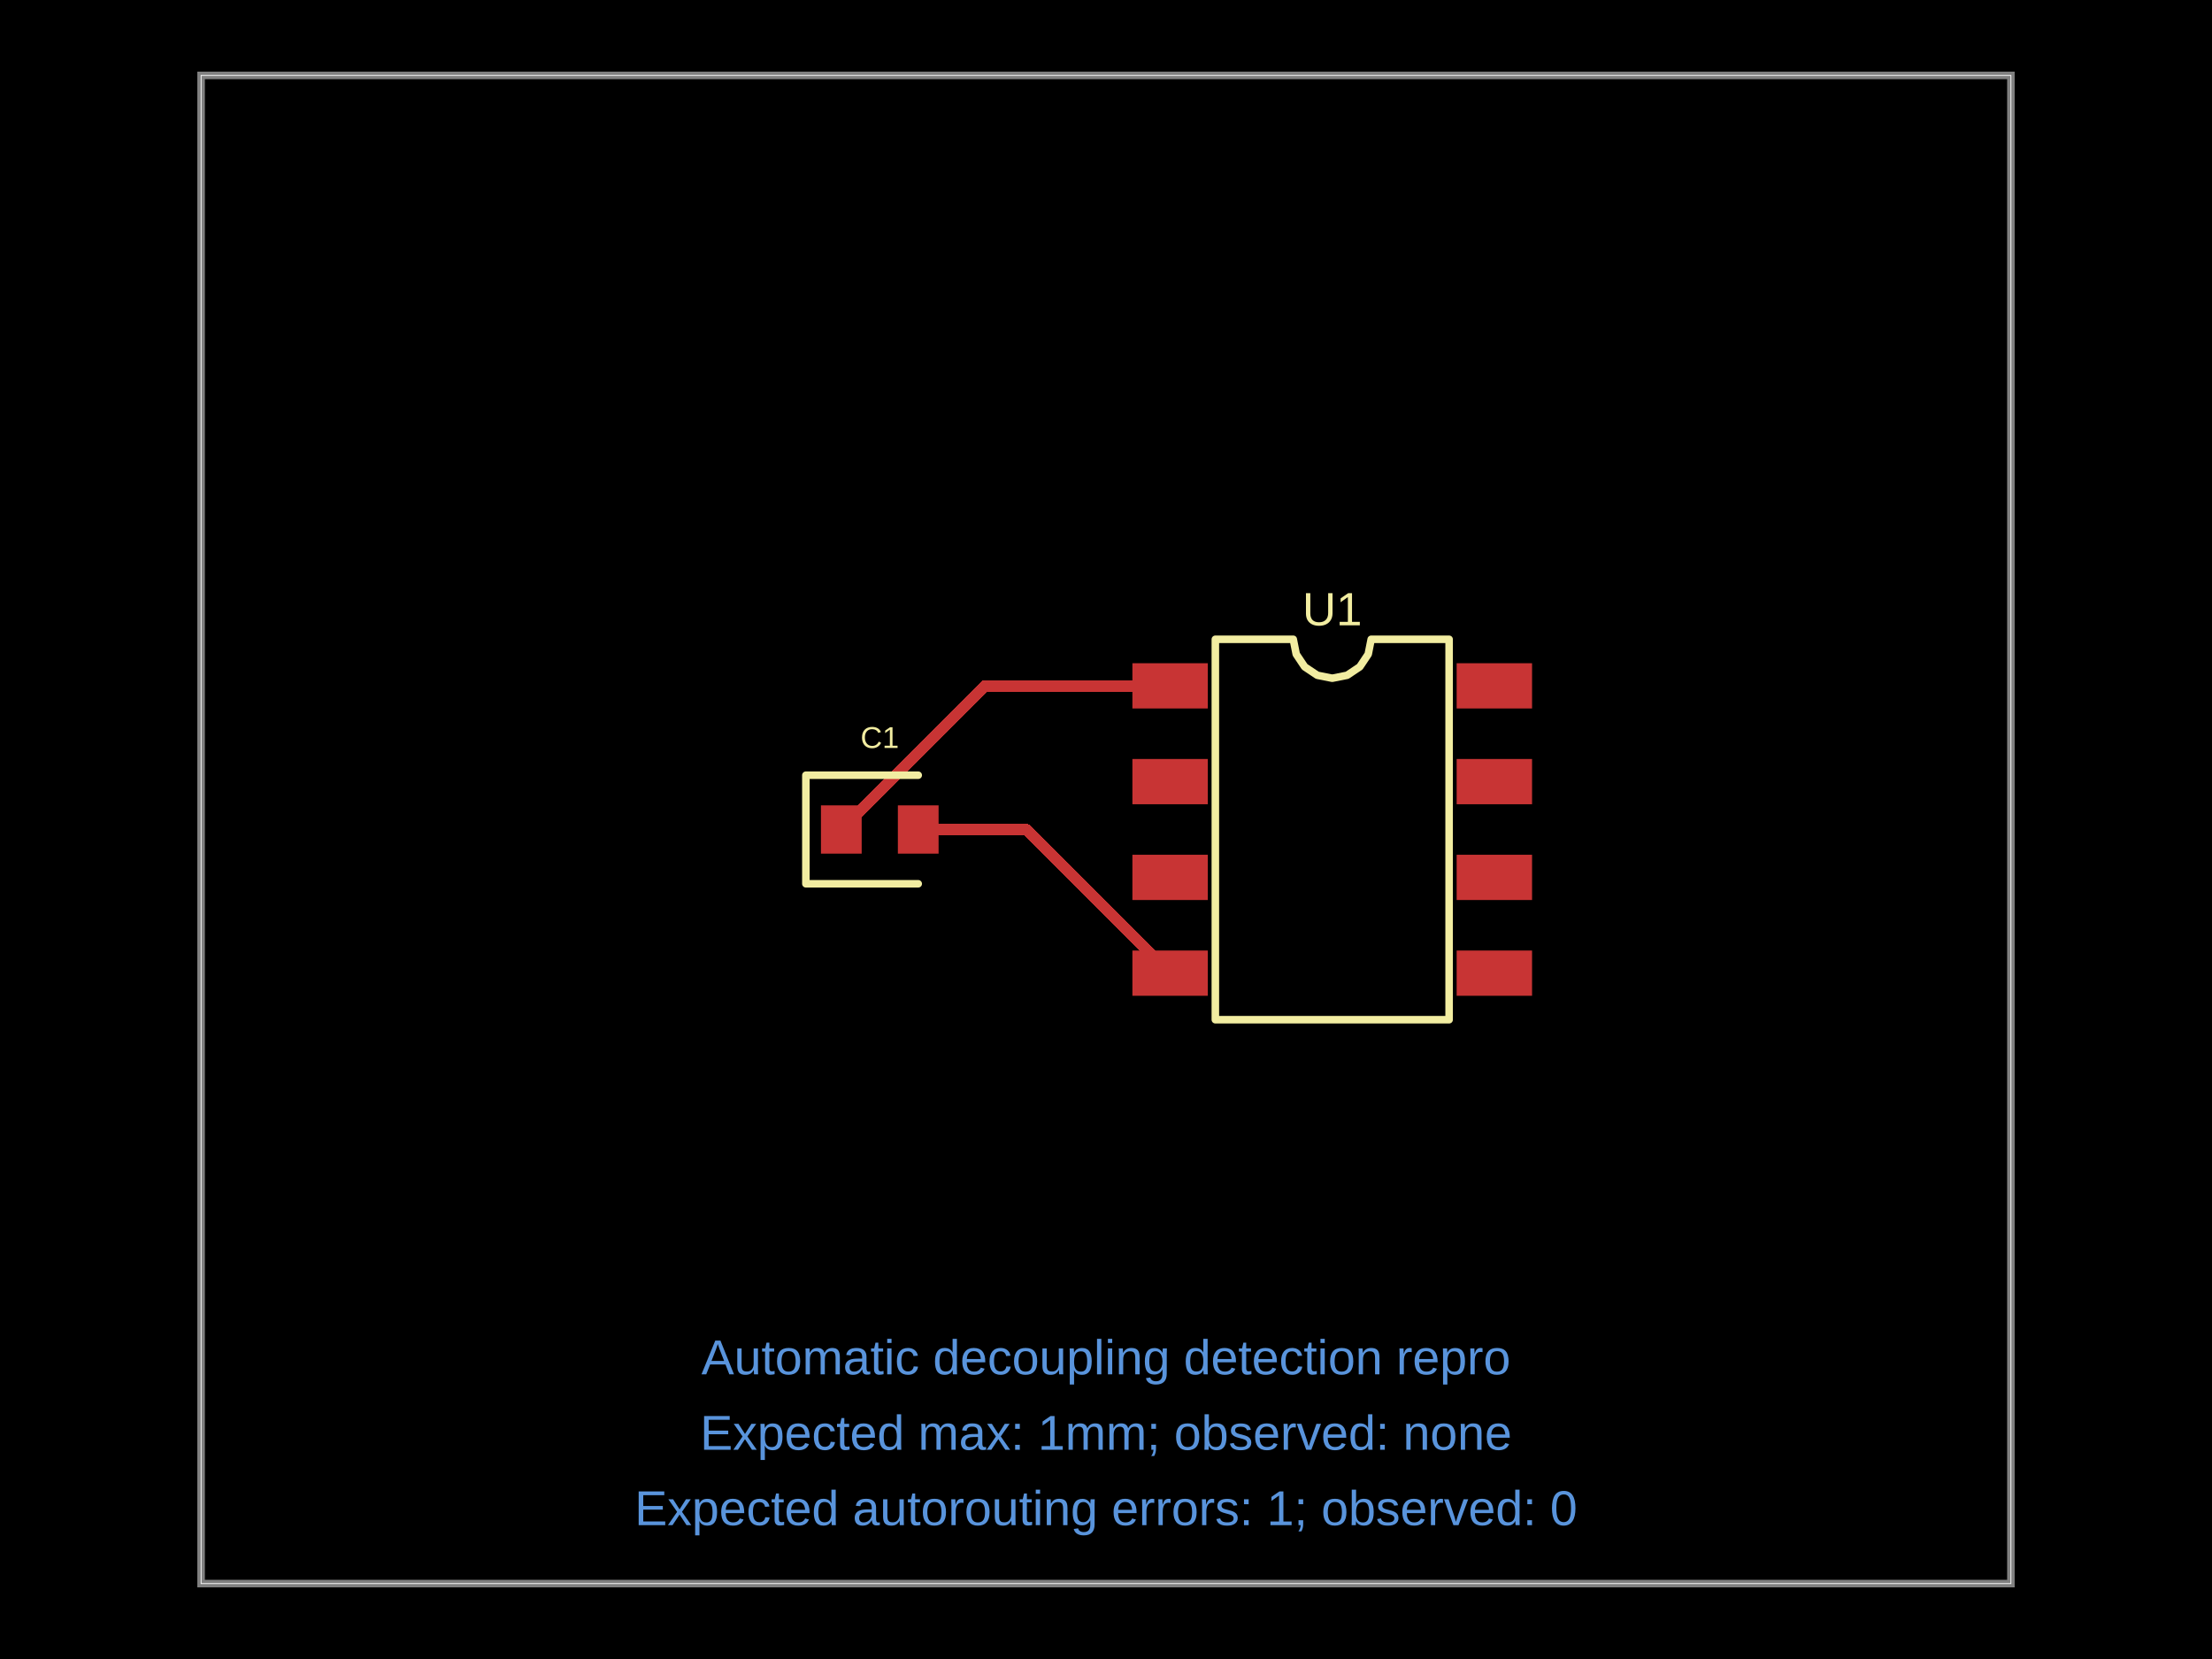
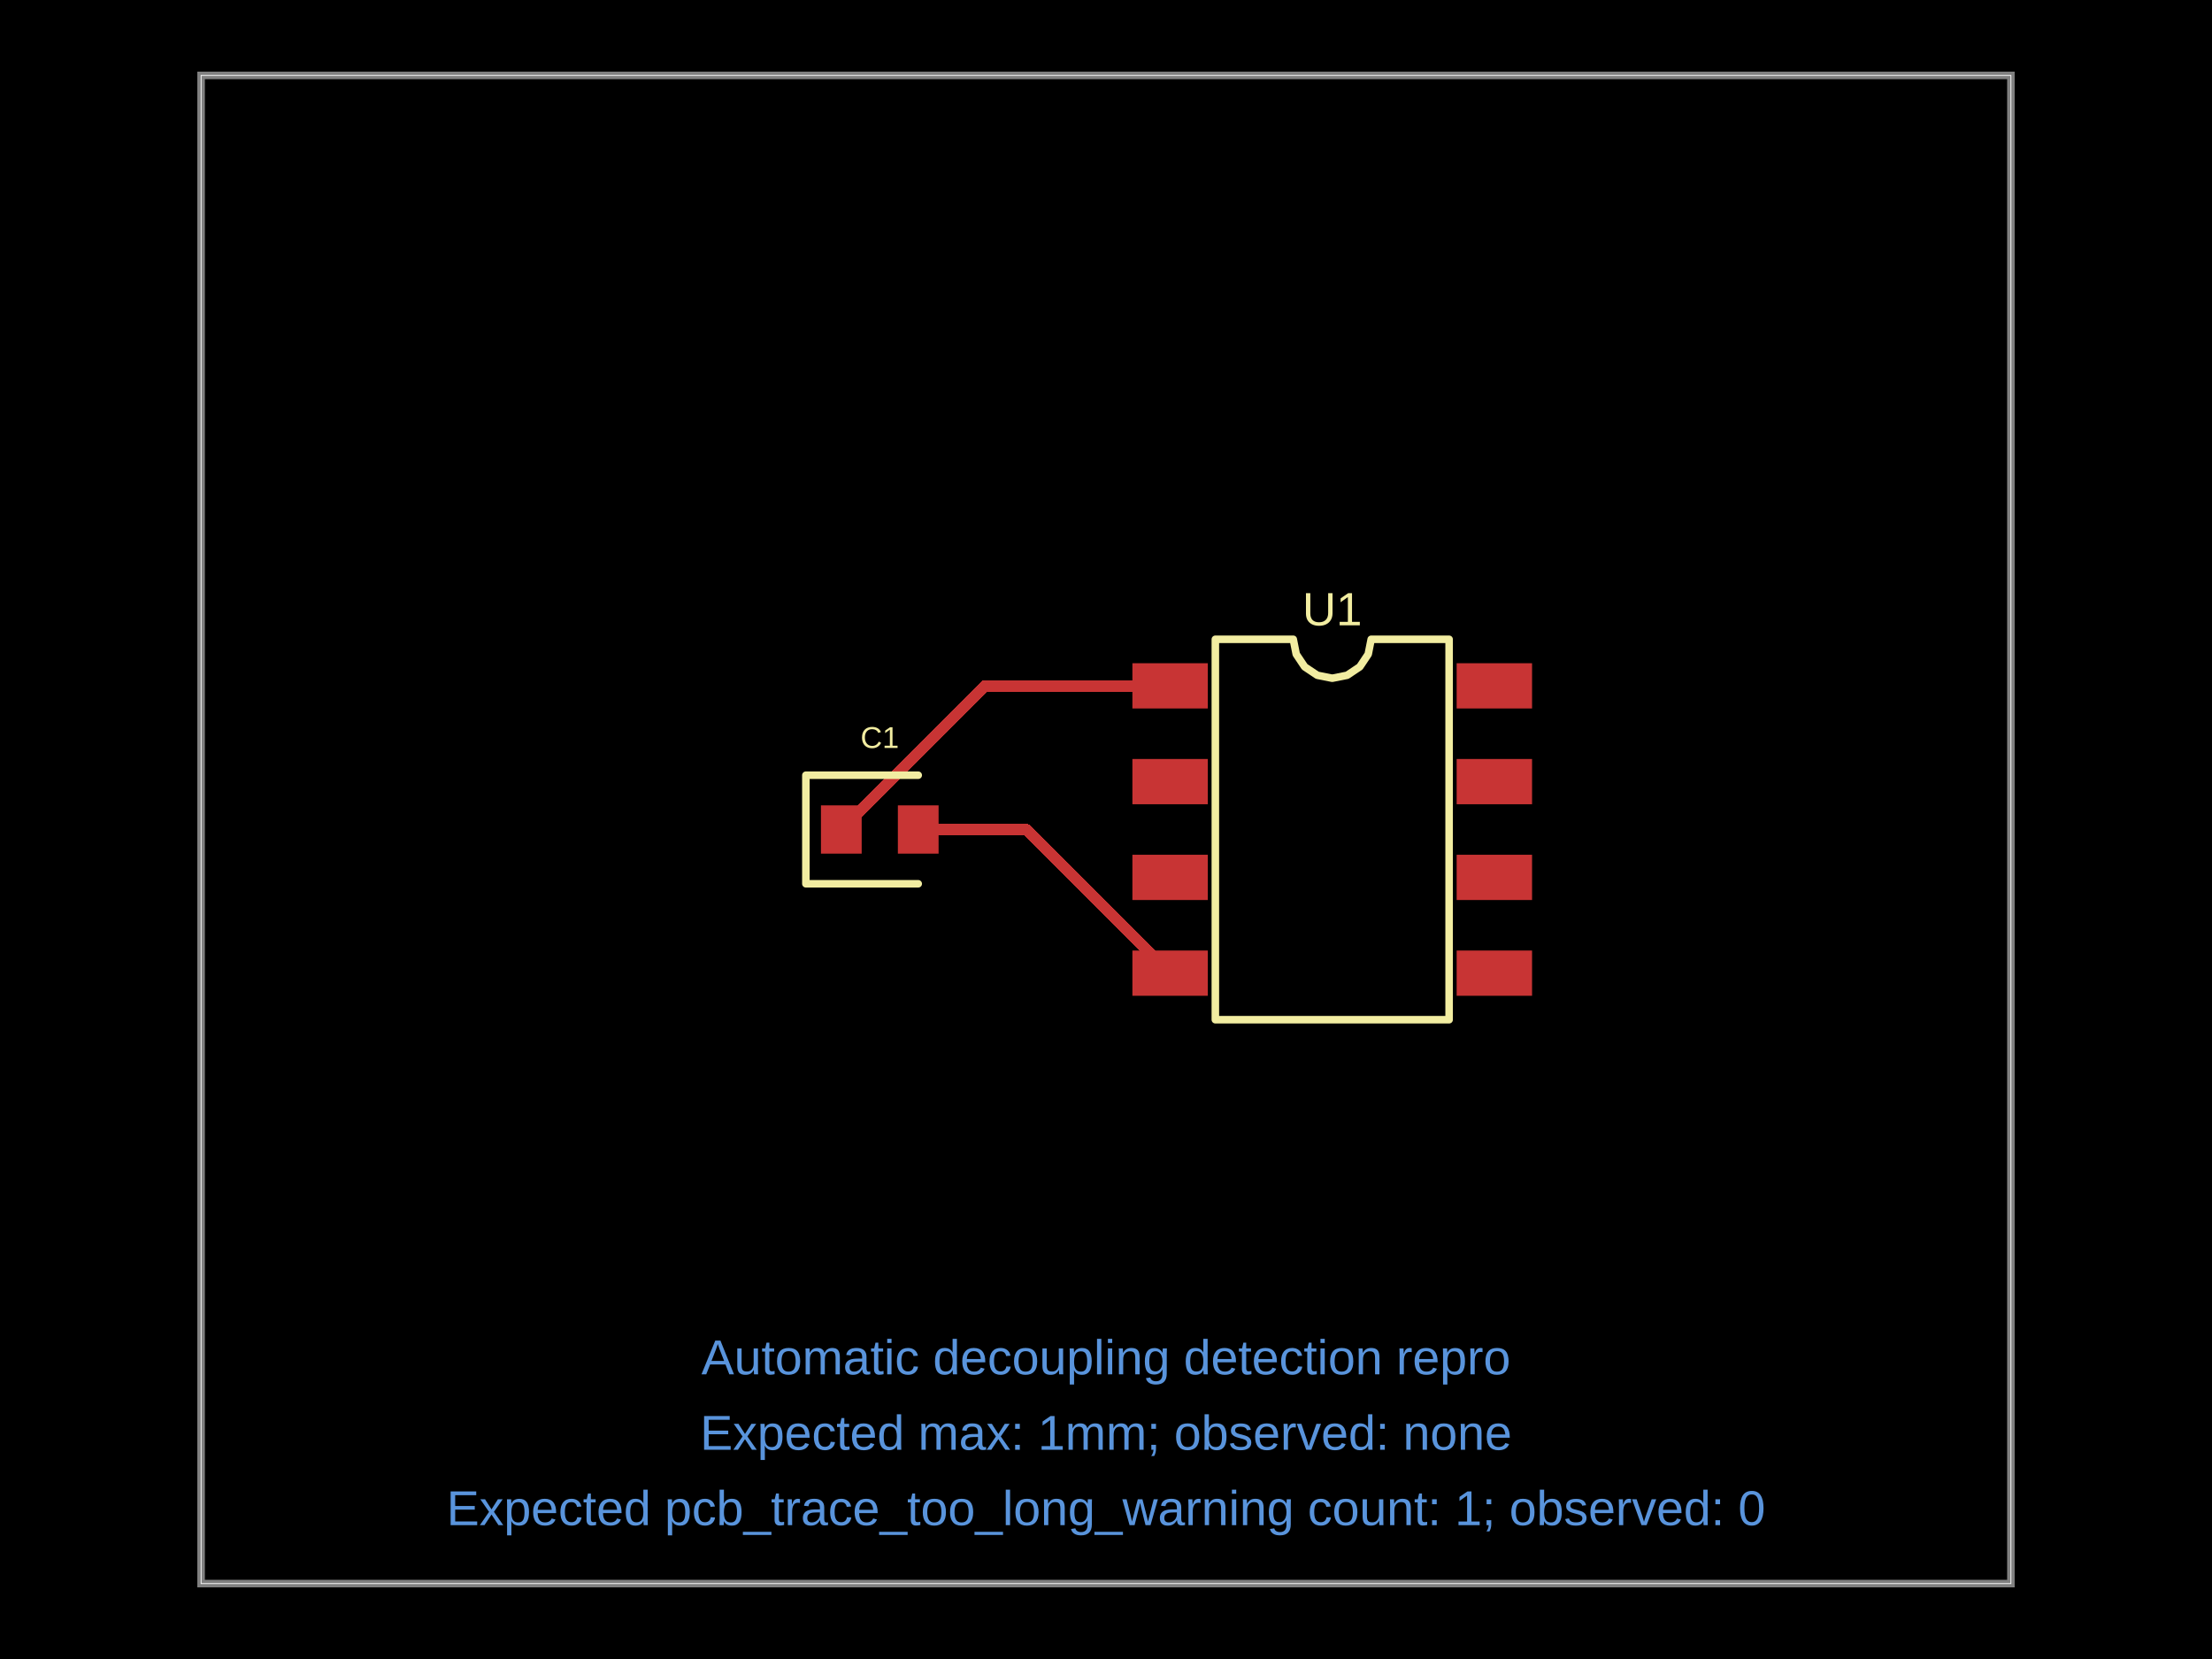
<svg xmlns="http://www.w3.org/2000/svg" width="800" height="600" data-software-used-string="@tscircuit/core@0.0.1611">
  <style />
  <rect class="boundary" x="0" y="0" fill="#000" width="800" height="600" data-type="pcb_background" data-pcb-layer="global" />
  <rect class="pcb-boundary" fill="none" stroke="#fff" stroke-width="0.3" x="72.727" y="27.273" width="654.545" height="545.455" data-type="pcb_boundary" data-pcb-layer="global" />
  <path class="pcb-board" d="M 72.727 572.727 L 727.273 572.727 L 727.273 27.273 L 72.727 27.273 Z" fill="none" stroke="rgba(255, 255, 255, 0.5)" stroke-width="2.727" data-type="pcb_board" data-pcb-layer="board" />
  <rect class="pcb-pad" fill="rgb(200, 52, 52)" x="409.545" y="239.864" width="27.273" height="16.364" data-type="pcb_smtpad" data-pcb-layer="top" data-pad-name="U1.VCC" />
  <rect class="pcb-pad" fill="rgb(200, 52, 52)" x="409.545" y="274.5" width="27.273" height="16.364" data-type="pcb_smtpad" data-pcb-layer="top" data-pad-name="U1.pin2" />
  <rect class="pcb-pad" fill="rgb(200, 52, 52)" x="409.545" y="309.136" width="27.273" height="16.364" data-type="pcb_smtpad" data-pcb-layer="top" data-pad-name="U1.pin3" />
  <rect class="pcb-pad" fill="rgb(200, 52, 52)" x="409.545" y="343.773" width="27.273" height="16.364" data-type="pcb_smtpad" data-pcb-layer="top" data-pad-name="U1.GND" data-pad-net-name="GND" />
  <rect class="pcb-pad" fill="rgb(200, 52, 52)" x="526.818" y="343.773" width="27.273" height="16.364" data-type="pcb_smtpad" data-pcb-layer="top" data-pad-name="U1.pin5" />
  <rect class="pcb-pad" fill="rgb(200, 52, 52)" x="526.818" y="309.136" width="27.273" height="16.364" data-type="pcb_smtpad" data-pcb-layer="top" data-pad-name="U1.pin6" />
  <rect class="pcb-pad" fill="rgb(200, 52, 52)" x="526.818" y="274.5" width="27.273" height="16.364" data-type="pcb_smtpad" data-pcb-layer="top" data-pad-name="U1.pin7" />
  <rect class="pcb-pad" fill="rgb(200, 52, 52)" x="526.818" y="239.864" width="27.273" height="16.364" data-type="pcb_smtpad" data-pcb-layer="top" data-pad-name="U1.pin8" />
  <rect class="pcb-pad" fill="rgb(200, 52, 52)" x="296.909" y="291.273" width="14.727" height="17.455" data-type="pcb_smtpad" data-pcb-layer="top" data-pad-name="C1.pin1" />
  <rect class="pcb-pad" fill="rgb(200, 52, 52)" x="324.727" y="291.273" width="14.727" height="17.455" data-type="pcb_smtpad" data-pcb-layer="top" data-pad-name="C1.pin2" data-pad-net-name="GND" />
  <path class="pcb-trace" stroke="rgb(200, 52, 52)" fill="none" d="M 332.091 300 L 371.227 300" stroke-width="4.091" stroke-linecap="round" stroke-linejoin="round" shape-rendering="crispEdges" data-type="pcb_trace" data-pcb-layer="top" />
  <path class="pcb-trace" stroke="rgb(200, 52, 52)" fill="none" d="M 371.227 300 L 423.182 351.955" stroke-width="4.091" stroke-linecap="round" stroke-linejoin="round" shape-rendering="crispEdges" data-type="pcb_trace" data-pcb-layer="top" />
  <path class="pcb-trace" stroke="rgb(200, 52, 52)" fill="none" d="M 304.273 300 L 356.227 248.045" stroke-width="4.091" stroke-linecap="round" stroke-linejoin="round" shape-rendering="crispEdges" data-type="pcb_trace" data-pcb-layer="top" />
  <path class="pcb-trace" stroke="rgb(200, 52, 52)" fill="none" d="M 356.227 248.045 L 423.182 248.045" stroke-width="4.091" stroke-linecap="round" stroke-linejoin="round" shape-rendering="crispEdges" data-type="pcb_trace" data-pcb-layer="top" />
  <path class="pcb-silkscreen pcb-silkscreen-top" d="M 439.545 368.795 L 439.545 231.205 L 467.727 231.205 L 468.8 236.597 L 471.854 241.168 L 476.426 244.223 L 481.818 245.295 L 487.211 244.223 L 491.782 241.168 L 494.836 236.597 L 495.909 231.205 L 524.091 231.205 L 524.091 368.795 L 439.545 368.795 Z" fill="none" stroke="#f2eda1" stroke-width="2.727" stroke-linecap="round" stroke-linejoin="round" data-pcb-component-id="pcb_component_0" data-pcb-silkscreen-path-id="pcb_silkscreen_path_0" data-type="pcb_silkscreen_path" data-pcb-layer="top" />
  <text x="0" y="0" dx="0" dy="0" fill="#f2eda1" font-family="Arial, sans-serif" font-size="16.92" text-anchor="middle" dominant-baseline="central" transform="matrix(1,0,0,1,481.8182,220.2955)" class="pcb-silkscreen-text pcb-silkscreen-top" data-pcb-silkscreen-text-id="pcb_silkscreen_text_0" stroke="none" data-type="pcb_silkscreen_text" data-pcb-layer="top">U1</text>
  <path class="pcb-silkscreen pcb-silkscreen-top" d="M 332.091 280.364 L 291.455 280.364 L 291.455 319.636 L 332.091 319.636" fill="none" stroke="#f2eda1" stroke-width="2.727" stroke-linecap="round" stroke-linejoin="round" data-pcb-component-id="pcb_component_1" data-pcb-silkscreen-path-id="pcb_silkscreen_path_1" data-type="pcb_silkscreen_path" data-pcb-layer="top" />
  <text x="0" y="0" dx="0" dy="0" fill="#f2eda1" font-family="Arial, sans-serif" font-size="10.909" text-anchor="middle" dominant-baseline="central" transform="matrix(1,0,0,1,318.1818,266.7273)" class="pcb-silkscreen-text pcb-silkscreen-top" data-pcb-silkscreen-text-id="pcb_silkscreen_text_1" stroke="none" data-type="pcb_silkscreen_text" data-pcb-layer="top">C1</text>
  <text x="400" y="490.909" fill="rgb(89, 148, 220)" font-family="Arial, sans-serif" font-size="17.727" text-anchor="middle" dominant-baseline="central" class="pcb-note-text" data-type="pcb_note_text" data-pcb-note-text-id="pcb_note_text_0" data-pcb-layer="overlay">Automatic decoupling detection repro</text>
  <text x="400" y="518.182" fill="rgb(89, 148, 220)" font-family="Arial, sans-serif" font-size="17.727" text-anchor="middle" dominant-baseline="central" class="pcb-note-text" data-type="pcb_note_text" data-pcb-note-text-id="pcb_note_text_1" data-pcb-layer="overlay">Expected max: 1mm; observed: none</text>
-   <text x="400" y="545.455" fill="rgb(89, 148, 220)" font-family="Arial, sans-serif" font-size="17.727" text-anchor="middle" dominant-baseline="central" class="pcb-note-text" data-type="pcb_note_text" data-pcb-note-text-id="pcb_note_text_2" data-pcb-layer="overlay">Expected autorouting errors: 1; observed: 0</text>
+   <text x="400" y="545.455" fill="rgb(89, 148, 220)" font-family="Arial, sans-serif" font-size="17.727" text-anchor="middle" dominant-baseline="central" class="pcb-note-text" data-type="pcb_note_text" data-pcb-note-text-id="pcb_note_text_2" data-pcb-layer="overlay">Expected pcb_trace_too_long_warning count: 1; observed: 0</text>
</svg>
